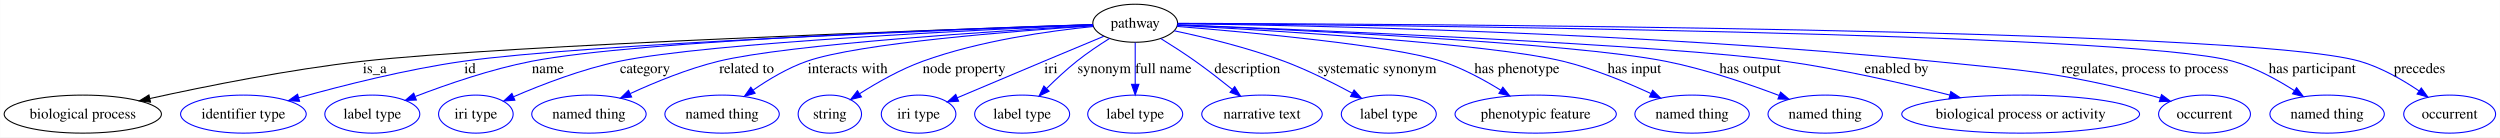
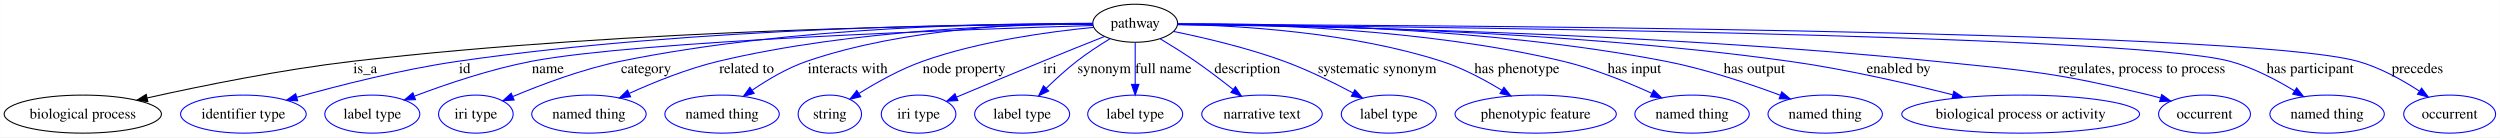
<svg xmlns="http://www.w3.org/2000/svg" width="2366pt" height="130pt" viewBox="0.00 0.00 2365.70 130.00">
  <g id="graph0" class="graph" transform="scale(1 1) rotate(0) translate(4 126)">
-     <polygon fill="#ffffff" stroke="transparent" points="-4,4 -4,-126 2361.699,-126 2361.699,4 -4,4" />
+     <polygon fill="white" stroke="transparent" points="-4,4 -4,-126 2361.7,-126 2361.7,4 -4,4" />
    <g id="node1" class="node">
-       <ellipse fill="none" stroke="#000000" cx="1070.205" cy="-104" rx="40.132" ry="18" />
-       <text text-anchor="middle" x="1070.205" y="-99.8" font-family="Times,serif" font-size="14.00" fill="#000000">pathway</text>
+       <ellipse fill="none" stroke="black" cx="1070.2" cy="-104" rx="40.13" ry="18" />
+       <text text-anchor="middle" x="1070.2" y="-99.8" font-family="Times,serif" font-size="14.00">pathway</text>
    </g>
    <g id="node2" class="node">
-       <ellipse fill="none" stroke="#000000" cx="74.205" cy="-18" rx="74.41" ry="18" />
-       <text text-anchor="middle" x="74.205" y="-13.8" font-family="Times,serif" font-size="14.00" fill="#000000">biological process</text>
+       <ellipse fill="none" stroke="black" cx="74.2" cy="-18" rx="74.41" ry="18" />
+       <text text-anchor="middle" x="74.2" y="-13.8" font-family="Times,serif" font-size="14.00">biological process</text>
    </g>
    <g id="edge1" class="edge">
-       <path fill="none" stroke="#000000" d="M1029.912,-102.689C897.168,-98.266 474.329,-83.306 338.653,-68 269.408,-60.188 191.092,-44.509 137.776,-32.78" />
-       <polygon fill="#000000" stroke="#000000" points="138.308,-29.313 127.788,-30.564 136.793,-36.147 138.308,-29.313" />
-       <text text-anchor="middle" x="350.481" y="-56.8" font-family="Times,serif" font-size="14.00" fill="#000000">is_a</text>
+       <path fill="none" stroke="black" d="M1029.91,-103.03C918.25,-102.71 595.58,-98.95 329.65,-68 262.58,-60.19 186.71,-44.79 135.2,-33.33" />
+       <polygon fill="black" stroke="black" points="135.76,-29.86 125.24,-31.09 134.23,-36.69 135.76,-29.86" />
+       <text text-anchor="middle" x="341.48" y="-56.8" font-family="Times,serif" font-size="14.00">is_a</text>
    </g>
    <g id="node3" class="node">
-       <ellipse fill="none" stroke="#0000ff" cx="226.205" cy="-18" rx="59.443" ry="18" />
-       <text text-anchor="middle" x="226.205" y="-13.8" font-family="Times,serif" font-size="14.00" fill="#000000">identifier type</text>
+       <ellipse fill="none" stroke="blue" cx="226.2" cy="-18" rx="59.44" ry="18" />
+       <text text-anchor="middle" x="226.2" y="-13.8" font-family="Times,serif" font-size="14.00">identifier type</text>
    </g>
    <g id="edge2" class="edge">
-       <path fill="none" stroke="#0000ff" d="M1030.166,-102.615C909.447,-98.3 550.231,-84.4 434.315,-68 380.498,-60.386 320.238,-45.149 278.468,-33.486" />
-       <polygon fill="#0000ff" stroke="#0000ff" points="279.366,-30.103 268.791,-30.756 277.465,-36.84 279.366,-30.103" />
-       <text text-anchor="middle" x="440.649" y="-56.8" font-family="Times,serif" font-size="14.00" fill="#000000">id</text>
+       <path fill="none" stroke="blue" d="M1029.84,-103.28C928.36,-103.44 654.57,-100.56 429.32,-68 376.58,-60.38 317.49,-45.37 276.7,-33.96" />
+       <polygon fill="blue" stroke="blue" points="277.58,-30.57 267,-31.22 275.67,-37.31 277.58,-30.57" />
+       <text text-anchor="middle" x="435.65" y="-56.8" font-family="Times,serif" font-size="14.00">id</text>
    </g>
    <g id="node4" class="node">
-       <ellipse fill="none" stroke="#0000ff" cx="348.205" cy="-18" rx="44.96" ry="18" />
-       <text text-anchor="middle" x="348.205" y="-13.8" font-family="Times,serif" font-size="14.00" fill="#000000">label type</text>
+       <ellipse fill="none" stroke="blue" cx="348.2" cy="-18" rx="44.96" ry="18" />
+       <text text-anchor="middle" x="348.2" y="-13.8" font-family="Times,serif" font-size="14.00">label type</text>
    </g>
    <g id="edge3" class="edge">
-       <path fill="none" stroke="#0000ff" d="M1030.218,-102.815C917.877,-99.272 600.971,-87.768 498.887,-68 460.718,-60.609 418.864,-46.183 388.974,-34.718" />
-       <polygon fill="#0000ff" stroke="#0000ff" points="389.908,-31.326 379.319,-30.958 387.367,-37.849 389.908,-31.326" />
-       <text text-anchor="middle" x="514.363" y="-56.8" font-family="Times,serif" font-size="14.00" fill="#000000">name</text>
+       <path fill="none" stroke="blue" d="M1030.22,-101.87C917.9,-98.47 601.03,-87.41 498.89,-68 460.4,-60.69 418.11,-46.35 388.15,-35.06" />
+       <polygon fill="blue" stroke="blue" points="389.08,-31.67 378.49,-31.37 386.58,-38.21 389.08,-31.67" />
+       <text text-anchor="middle" x="514.36" y="-56.8" font-family="Times,serif" font-size="14.00">name</text>
    </g>
    <g id="node5" class="node">
-       <ellipse fill="none" stroke="#0000ff" cx="446.205" cy="-18" rx="35.305" ry="18" />
-       <text text-anchor="middle" x="446.205" y="-13.8" font-family="Times,serif" font-size="14.00" fill="#000000">iri type</text>
+       <ellipse fill="none" stroke="blue" cx="446.2" cy="-18" rx="35.3" ry="18" />
+       <text text-anchor="middle" x="446.2" y="-13.8" font-family="Times,serif" font-size="14.00">iri type</text>
    </g>
    <g id="edge4" class="edge">
-       <path fill="none" stroke="#0000ff" d="M1029.954,-102.389C929.051,-98.133 667.307,-85.69 582.011,-68 546.955,-60.729 508.846,-46.06 481.946,-34.483" />
-       <polygon fill="#0000ff" stroke="#0000ff" points="483.133,-31.182 472.569,-30.376 480.325,-37.594 483.133,-31.182" />
-       <text text-anchor="middle" x="606.301" y="-56.8" font-family="Times,serif" font-size="14.00" fill="#000000">category</text>
+       <path fill="none" stroke="blue" d="M1029.94,-103.62C945.94,-104.15 746.26,-101.41 583.01,-68 547.35,-60.7 508.43,-46.07 481.25,-34.68" />
+       <polygon fill="blue" stroke="blue" points="482.37,-31.35 471.8,-30.65 479.63,-37.79 482.37,-31.35" />
+       <text text-anchor="middle" x="607.3" y="-56.8" font-family="Times,serif" font-size="14.00">category</text>
    </g>
    <g id="node6" class="node">
-       <ellipse fill="none" stroke="#0000ff" cx="553.205" cy="-18" rx="54.139" ry="18" />
-       <text text-anchor="middle" x="553.205" y="-13.8" font-family="Times,serif" font-size="14.00" fill="#000000">named thing</text>
+       <ellipse fill="none" stroke="blue" cx="553.2" cy="-18" rx="54.14" ry="18" />
+       <text text-anchor="middle" x="553.2" y="-13.8" font-family="Times,serif" font-size="14.00">named thing</text>
    </g>
    <g id="edge5" class="edge">
-       <path fill="none" stroke="#0000ff" d="M1030.131,-101.852C943.7,-96.974 742.209,-84.214 675.732,-68 646.894,-60.966 615.955,-48.297 592.382,-37.472" />
-       <polygon fill="#0000ff" stroke="#0000ff" points="593.624,-34.189 583.083,-33.122 590.658,-40.529 593.624,-34.189" />
-       <text text-anchor="middle" x="702.441" y="-56.8" font-family="Times,serif" font-size="14.00" fill="#000000">related to</text>
+       <path fill="none" stroke="blue" d="M1030.12,-103.27C958.13,-102.92 802.62,-98.31 675.73,-68 646.55,-61.03 615.16,-48.37 591.46,-37.66" />
+       <polygon fill="blue" stroke="blue" points="592.67,-34.37 582.13,-33.37 589.75,-40.73 592.67,-34.37" />
+       <text text-anchor="middle" x="702.44" y="-56.8" font-family="Times,serif" font-size="14.00">related to</text>
    </g>
    <g id="node7" class="node">
-       <ellipse fill="none" stroke="#0000ff" cx="679.205" cy="-18" rx="54.139" ry="18" />
-       <text text-anchor="middle" x="679.205" y="-13.8" font-family="Times,serif" font-size="14.00" fill="#000000">named thing</text>
+       <ellipse fill="none" stroke="blue" cx="679.2" cy="-18" rx="54.14" ry="18" />
+       <text text-anchor="middle" x="679.2" y="-13.8" font-family="Times,serif" font-size="14.00">named thing</text>
    </g>
    <g id="edge6" class="edge">
-       <path fill="none" stroke="#0000ff" d="M1030.306,-101.566C958.056,-96.797 808.491,-85.17 759.394,-68 741.439,-61.721 723.3,-50.874 708.827,-40.885" />
-       <polygon fill="#0000ff" stroke="#0000ff" points="710.497,-37.778 700.323,-34.824 706.435,-43.478 710.497,-37.778" />
-       <text text-anchor="middle" x="798.11" y="-56.8" font-family="Times,serif" font-size="14.00" fill="#000000">interacts with</text>
+       <path fill="none" stroke="blue" d="M1029.99,-103.96C969.56,-104.19 852.49,-99.92 759.39,-68 741.12,-61.73 722.59,-50.78 707.96,-40.82" />
+       <polygon fill="blue" stroke="blue" points="709.58,-37.68 699.38,-34.79 705.55,-43.4 709.58,-37.68" />
+       <text text-anchor="middle" x="798.11" y="-56.8" font-family="Times,serif" font-size="14.00">interacts with</text>
    </g>
    <g id="node8" class="node">
-       <ellipse fill="none" stroke="#0000ff" cx="781.205" cy="-18" rx="30.003" ry="18" />
-       <text text-anchor="middle" x="781.205" y="-13.8" font-family="Times,serif" font-size="14.00" fill="#000000">string</text>
+       <ellipse fill="none" stroke="blue" cx="781.2" cy="-18" rx="30" ry="18" />
+       <text text-anchor="middle" x="781.2" y="-13.8" font-family="Times,serif" font-size="14.00">string</text>
    </g>
    <g id="edge7" class="edge">
-       <path fill="none" stroke="#0000ff" d="M1030.621,-100.914C989.296,-96.779 923.103,-87.558 869.063,-68 848.038,-60.391 826.179,-47.971 809.524,-37.414" />
-       <polygon fill="#0000ff" stroke="#0000ff" points="811.139,-34.29 800.845,-31.783 807.329,-40.162 811.139,-34.29" />
-       <text text-anchor="middle" x="908.275" y="-56.8" font-family="Times,serif" font-size="14.00" fill="#000000">node property</text>
+       <path fill="none" stroke="blue" d="M1031.04,-100.1C989.77,-96.15 923.35,-87.24 869.06,-68 847.81,-60.47 825.65,-48.07 808.9,-37.63" />
+       <polygon fill="blue" stroke="blue" points="810.51,-34.51 800.2,-32.08 806.74,-40.41 810.51,-34.51" />
+       <text text-anchor="middle" x="908.28" y="-56.8" font-family="Times,serif" font-size="14.00">node property</text>
    </g>
    <g id="node9" class="node">
-       <ellipse fill="none" stroke="#0000ff" cx="865.205" cy="-18" rx="35.305" ry="18" />
-       <text text-anchor="middle" x="865.205" y="-13.8" font-family="Times,serif" font-size="14.00" fill="#000000">iri type</text>
+       <ellipse fill="none" stroke="blue" cx="865.2" cy="-18" rx="35.3" ry="18" />
+       <text text-anchor="middle" x="865.2" y="-13.8" font-family="Times,serif" font-size="14.00">iri type</text>
    </g>
    <g id="edge8" class="edge">
-       <path fill="none" stroke="#0000ff" d="M1040.586,-91.703C1023.89,-84.762 1002.655,-75.917 983.763,-68 956.24,-56.465 925.156,-43.353 901.723,-33.451" />
-       <polygon fill="#0000ff" stroke="#0000ff" points="903.076,-30.223 892.502,-29.553 900.35,-36.67 903.076,-30.223" />
-       <text text-anchor="middle" x="990.425" y="-56.8" font-family="Times,serif" font-size="14.00" fill="#000000">iri</text>
+       <path fill="none" stroke="blue" d="M1041.02,-91.44C1024,-84.67 1002.14,-75.92 982.76,-68 955.36,-56.81 924.47,-43.92 901.23,-34.17" />
+       <polygon fill="blue" stroke="blue" points="902.35,-30.84 891.77,-30.2 899.64,-37.3 902.35,-30.84" />
+       <text text-anchor="middle" x="989.43" y="-56.8" font-family="Times,serif" font-size="14.00">iri</text>
    </g>
    <g id="node10" class="node">
-       <ellipse fill="none" stroke="#0000ff" cx="963.205" cy="-18" rx="44.96" ry="18" />
-       <text text-anchor="middle" x="963.205" y="-13.8" font-family="Times,serif" font-size="14.00" fill="#000000">label type</text>
+       <ellipse fill="none" stroke="blue" cx="963.2" cy="-18" rx="44.96" ry="18" />
+       <text text-anchor="middle" x="963.2" y="-13.8" font-family="Times,serif" font-size="14.00">label type</text>
    </g>
    <g id="edge9" class="edge">
-       <path fill="none" stroke="#0000ff" d="M1045.81,-89.551C1035.908,-83.328 1024.547,-75.715 1014.867,-68 1005.052,-60.178 994.978,-50.787 986.362,-42.267" />
-       <polygon fill="#0000ff" stroke="#0000ff" points="988.739,-39.693 979.208,-35.064 983.772,-44.626 988.739,-39.693" />
-       <text text-anchor="middle" x="1040.874" y="-56.8" font-family="Times,serif" font-size="14.00" fill="#000000">synonym</text>
+       <path fill="none" stroke="blue" d="M1046.37,-89.33C1036.34,-83.22 1024.73,-75.68 1014.87,-68 1004.91,-60.25 994.68,-50.89 985.97,-42.43" />
+       <polygon fill="blue" stroke="blue" points="988.33,-39.84 978.76,-35.3 983.41,-44.82 988.33,-39.84" />
+       <text text-anchor="middle" x="1040.87" y="-56.8" font-family="Times,serif" font-size="14.00">synonym</text>
    </g>
    <g id="node11" class="node">
-       <ellipse fill="none" stroke="#0000ff" cx="1070.205" cy="-18" rx="44.96" ry="18" />
-       <text text-anchor="middle" x="1070.205" y="-13.8" font-family="Times,serif" font-size="14.00" fill="#000000">label type</text>
+       <ellipse fill="none" stroke="blue" cx="1070.2" cy="-18" rx="44.96" ry="18" />
+       <text text-anchor="middle" x="1070.2" y="-13.8" font-family="Times,serif" font-size="14.00">label type</text>
    </g>
    <g id="edge10" class="edge">
-       <path fill="none" stroke="#0000ff" d="M1070.205,-85.762C1070.205,-74.36 1070.205,-59.434 1070.205,-46.494" />
-       <polygon fill="#0000ff" stroke="#0000ff" points="1073.705,-46.212 1070.205,-36.212 1066.705,-46.212 1073.705,-46.212" />
-       <text text-anchor="middle" x="1096.834" y="-56.8" font-family="Times,serif" font-size="14.00" fill="#000000">full name</text>
+       <path fill="none" stroke="blue" d="M1070.2,-85.6C1070.2,-74.26 1070.2,-59.23 1070.2,-46.32" />
+       <polygon fill="blue" stroke="blue" points="1073.7,-46.1 1070.2,-36.1 1066.7,-46.1 1073.7,-46.1" />
+       <text text-anchor="middle" x="1096.83" y="-56.8" font-family="Times,serif" font-size="14.00">full name</text>
    </g>
    <g id="node12" class="node">
-       <ellipse fill="none" stroke="#0000ff" cx="1190.205" cy="-18" rx="57.003" ry="18" />
-       <text text-anchor="middle" x="1190.205" y="-13.8" font-family="Times,serif" font-size="14.00" fill="#000000">narrative text</text>
+       <ellipse fill="none" stroke="blue" cx="1190.2" cy="-18" rx="57" ry="18" />
+       <text text-anchor="middle" x="1190.2" y="-13.8" font-family="Times,serif" font-size="14.00">narrative text</text>
    </g>
    <g id="edge11" class="edge">
-       <path fill="none" stroke="#0000ff" d="M1094.431,-89.498C1104.704,-83.144 1116.705,-75.45 1127.205,-68 1138.911,-59.694 1151.375,-49.996 1162.099,-41.364" />
-       <polygon fill="#0000ff" stroke="#0000ff" points="1164.365,-44.033 1169.92,-35.011 1159.952,-38.599 1164.365,-44.033" />
-       <text text-anchor="middle" x="1176.308" y="-56.8" font-family="Times,serif" font-size="14.00" fill="#000000">description</text>
+       <path fill="none" stroke="blue" d="M1093.87,-89.27C1104.27,-83.03 1116.51,-75.41 1127.2,-68 1139.19,-59.7 1151.96,-49.95 1162.85,-41.34" />
+       <polygon fill="blue" stroke="blue" points="1165.13,-43.99 1170.76,-35.02 1160.76,-38.52 1165.13,-43.99" />
+       <text text-anchor="middle" x="1176.31" y="-56.8" font-family="Times,serif" font-size="14.00">description</text>
    </g>
    <g id="node13" class="node">
-       <ellipse fill="none" stroke="#0000ff" cx="1310.205" cy="-18" rx="44.96" ry="18" />
-       <text text-anchor="middle" x="1310.205" y="-13.8" font-family="Times,serif" font-size="14.00" fill="#000000">label type</text>
+       <ellipse fill="none" stroke="blue" cx="1310.2" cy="-18" rx="44.96" ry="18" />
+       <text text-anchor="middle" x="1310.2" y="-13.8" font-family="Times,serif" font-size="14.00">label type</text>
    </g>
    <g id="edge12" class="edge">
-       <path fill="none" stroke="#0000ff" d="M1107.099,-96.884C1135.944,-90.773 1176.786,-80.909 1211.205,-68 1233.26,-59.728 1256.843,-47.944 1275.458,-37.894" />
-       <polygon fill="#0000ff" stroke="#0000ff" points="1277.348,-40.849 1284.436,-32.974 1273.984,-34.71 1277.348,-40.849" />
-       <text text-anchor="middle" x="1299.172" y="-56.8" font-family="Times,serif" font-size="14.00" fill="#000000">systematic synonym</text>
+       <path fill="none" stroke="blue" d="M1106.49,-96.25C1135.35,-90.34 1176.51,-80.72 1211.2,-68 1233.54,-59.81 1257.47,-48.05 1276.21,-38.11" />
+       <polygon fill="blue" stroke="blue" points="1278.09,-41.07 1285.23,-33.25 1274.77,-34.91 1278.09,-41.07" />
+       <text text-anchor="middle" x="1299.17" y="-56.8" font-family="Times,serif" font-size="14.00">systematic synonym</text>
    </g>
    <g id="node14" class="node">
-       <ellipse fill="none" stroke="#0000ff" cx="1449.205" cy="-18" rx="76.313" ry="18" />
-       <text text-anchor="middle" x="1449.205" y="-13.8" font-family="Times,serif" font-size="14.00" fill="#000000">phenotypic feature</text>
+       <ellipse fill="none" stroke="blue" cx="1449.2" cy="-18" rx="76.31" ry="18" />
+       <text text-anchor="middle" x="1449.2" y="-13.8" font-family="Times,serif" font-size="14.00">phenotypic feature</text>
    </g>
    <g id="edge13" class="edge">
-       <path fill="none" stroke="#0000ff" d="M1109.77,-100.992C1177.937,-95.494 1314.6,-82.996 1360.205,-68 1379.808,-61.554 1399.991,-50.628 1416.17,-40.631" />
-       <polygon fill="#0000ff" stroke="#0000ff" points="1418.15,-43.52 1424.718,-35.207 1414.399,-37.61 1418.15,-43.52" />
-       <text text-anchor="middle" x="1431.444" y="-56.8" font-family="Times,serif" font-size="14.00" fill="#000000">has phenotype</text>
+       <path fill="none" stroke="blue" d="M1110.64,-102.94C1167.64,-101.79 1274.29,-95.68 1360.2,-68 1380.18,-61.56 1400.81,-50.53 1417.17,-40.56" />
+       <polygon fill="blue" stroke="blue" points="1419.17,-43.43 1425.79,-35.16 1415.46,-37.5 1419.17,-43.43" />
+       <text text-anchor="middle" x="1431.44" y="-56.8" font-family="Times,serif" font-size="14.00">has phenotype</text>
    </g>
    <g id="node15" class="node">
-       <ellipse fill="none" stroke="#0000ff" cx="1597.205" cy="-18" rx="54.139" ry="18" />
-       <text text-anchor="middle" x="1597.205" y="-13.8" font-family="Times,serif" font-size="14.00" fill="#000000">named thing</text>
+       <ellipse fill="none" stroke="blue" cx="1597.2" cy="-18" rx="54.14" ry="18" />
+       <text text-anchor="middle" x="1597.2" y="-13.8" font-family="Times,serif" font-size="14.00">named thing</text>
    </g>
    <g id="edge14" class="edge">
-       <path fill="none" stroke="#0000ff" d="M1110.02,-101.983C1198.006,-97.278 1406.618,-84.698 1475.205,-68 1503.939,-61.004 1534.745,-48.335 1558.211,-37.5" />
-       <polygon fill="#0000ff" stroke="#0000ff" points="1559.909,-40.569 1567.468,-33.146 1556.929,-34.235 1559.909,-40.569" />
-       <text text-anchor="middle" x="1542.675" y="-56.8" font-family="Times,serif" font-size="14.00" fill="#000000">has input</text>
+       <path fill="none" stroke="blue" d="M1110.49,-103.42C1184.02,-103.34 1344.43,-99.18 1475.2,-68 1504.28,-61.07 1535.53,-48.4 1559.13,-37.69" />
+       <polygon fill="blue" stroke="blue" points="1560.81,-40.77 1568.42,-33.39 1557.87,-34.41 1560.81,-40.77" />
+       <text text-anchor="middle" x="1542.68" y="-56.8" font-family="Times,serif" font-size="14.00">has input</text>
    </g>
    <g id="node16" class="node">
-       <ellipse fill="none" stroke="#0000ff" cx="1723.205" cy="-18" rx="54.139" ry="18" />
-       <text text-anchor="middle" x="1723.205" y="-13.8" font-family="Times,serif" font-size="14.00" fill="#000000">named thing</text>
+       <ellipse fill="none" stroke="blue" cx="1723.2" cy="-18" rx="54.14" ry="18" />
+       <text text-anchor="middle" x="1723.2" y="-13.8" font-family="Times,serif" font-size="14.00">named thing</text>
    </g>
    <g id="edge15" class="edge">
-       <path fill="none" stroke="#0000ff" d="M1110.445,-102.403C1213.322,-98.115 1484.031,-85.477 1572.205,-68 1609.197,-60.668 1649.692,-46.93 1679.426,-35.707" />
-       <polygon fill="#0000ff" stroke="#0000ff" points="1680.99,-38.856 1689.076,-32.01 1678.486,-32.319 1680.99,-38.856" />
-       <text text-anchor="middle" x="1652.175" y="-56.8" font-family="Times,serif" font-size="14.00" fill="#000000">has output</text>
+       <path fill="none" stroke="blue" d="M1110.33,-103.5C1196.01,-103.86 1402.82,-100.87 1572.2,-68 1609.64,-60.73 1650.72,-47.01 1680.57,-35.93" />
+       <polygon fill="blue" stroke="blue" points="1682.11,-39.09 1690.24,-32.29 1679.64,-32.54 1682.11,-39.09" />
+       <text text-anchor="middle" x="1656.18" y="-56.8" font-family="Times,serif" font-size="14.00">has output</text>
    </g>
    <g id="node17" class="node">
-       <ellipse fill="none" stroke="#0000ff" cx="1908.205" cy="-18" rx="112.53" ry="18" />
-       <text text-anchor="middle" x="1908.205" y="-13.8" font-family="Times,serif" font-size="14.00" fill="#000000">biological process or activity</text>
+       <ellipse fill="none" stroke="blue" cx="1908.2" cy="-18" rx="112.53" ry="18" />
+       <text text-anchor="middle" x="1908.2" y="-13.8" font-family="Times,serif" font-size="14.00">biological process or activity</text>
    </g>
    <g id="edge16" class="edge">
-       <path fill="none" stroke="#0000ff" d="M1110.175,-102.508C1228.129,-97.973 1573.465,-83.692 1685.205,-68 1738.171,-60.562 1797.19,-47.093 1841.201,-36.007" />
-       <polygon fill="#0000ff" stroke="#0000ff" points="1842.09,-39.392 1850.92,-33.536 1840.366,-32.608 1842.09,-39.392" />
-       <text text-anchor="middle" x="1790.72" y="-56.8" font-family="Times,serif" font-size="14.00" fill="#000000">enabled by</text>
+       <path fill="none" stroke="blue" d="M1110.25,-103C1209.07,-102.5 1472.26,-98.2 1689.2,-68 1741.83,-60.67 1800.54,-47.25 1843.91,-36.3" />
+       <polygon fill="blue" stroke="blue" points="1844.93,-39.65 1853.76,-33.79 1843.2,-32.87 1844.93,-39.65" />
+       <text text-anchor="middle" x="1792.72" y="-56.8" font-family="Times,serif" font-size="14.00">enabled by</text>
    </g>
    <g id="node18" class="node">
-       <ellipse fill="none" stroke="#0000ff" cx="2082.205" cy="-18" rx="43.489" ry="18" />
-       <text text-anchor="middle" x="2082.205" y="-13.8" font-family="Times,serif" font-size="14.00" fill="#000000">occurrent</text>
+       <ellipse fill="none" stroke="blue" cx="2082.2" cy="-18" rx="43.49" ry="18" />
+       <text text-anchor="middle" x="2082.2" y="-13.8" font-family="Times,serif" font-size="14.00">occurrent</text>
    </g>
    <g id="edge17" class="edge">
-       <path fill="none" stroke="#0000ff" d="M1110.424,-103.598C1223.374,-102.142 1553.001,-95.654 1825.205,-68 1916.947,-58.679 1940.723,-58.282 2030.205,-36 2033.551,-35.167 2036.987,-34.211 2040.421,-33.183" />
-       <polygon fill="#0000ff" stroke="#0000ff" points="2041.545,-36.499 2050.019,-30.14 2039.429,-29.826 2041.545,-36.499" />
-       <text text-anchor="middle" x="2025.901" y="-56.8" font-family="Times,serif" font-size="14.00" fill="#000000">regulates, process to process</text>
+       <path fill="none" stroke="blue" d="M1110.53,-102.7C1223.79,-101.51 1554.3,-95.73 1827.2,-68 1918.07,-58.77 1941.4,-57.37 2030.2,-36 2033.59,-35.19 2037.06,-34.26 2040.54,-33.26" />
+       <polygon fill="blue" stroke="blue" points="2041.7,-36.57 2050.26,-30.33 2039.67,-29.87 2041.7,-36.57" />
+       <text text-anchor="middle" x="2022.9" y="-56.8" font-family="Times,serif" font-size="14.00">regulates, process to process</text>
    </g>
    <g id="node19" class="node">
-       <ellipse fill="none" stroke="#0000ff" cx="2198.205" cy="-18" rx="54.139" ry="18" />
-       <text text-anchor="middle" x="2198.205" y="-13.8" font-family="Times,serif" font-size="14.00" fill="#000000">named thing</text>
+       <ellipse fill="none" stroke="blue" cx="2198.2" cy="-18" rx="54.14" ry="18" />
+       <text text-anchor="middle" x="2198.2" y="-13.8" font-family="Times,serif" font-size="14.00">named thing</text>
    </g>
    <g id="edge18" class="edge">
-       <path fill="none" stroke="#0000ff" d="M1110.287,-103.732C1289.389,-102.381 2011.88,-95.276 2109.205,-68 2129.795,-62.23 2150.747,-50.792 2167.145,-40.31" />
-       <polygon fill="#0000ff" stroke="#0000ff" points="2169.337,-43.057 2175.755,-34.628 2165.481,-37.215 2169.337,-43.057" />
-       <text text-anchor="middle" x="2184.217" y="-56.8" font-family="Times,serif" font-size="14.00" fill="#000000">has participant</text>
+       <path fill="none" stroke="blue" d="M1110.46,-102.72C1289.48,-101.3 2008.91,-94.05 2106.2,-68 2127.94,-62.18 2150.26,-50.46 2167.47,-39.94" />
+       <polygon fill="blue" stroke="blue" points="2169.38,-42.87 2175.98,-34.58 2165.65,-36.95 2169.38,-42.87" />
+       <text text-anchor="middle" x="2182.22" y="-56.8" font-family="Times,serif" font-size="14.00">has participant</text>
    </g>
    <g id="node20" class="node">
-       <ellipse fill="none" stroke="#0000ff" cx="2314.205" cy="-18" rx="43.489" ry="18" />
-       <text text-anchor="middle" x="2314.205" y="-13.8" font-family="Times,serif" font-size="14.00" fill="#000000">occurrent</text>
+       <ellipse fill="none" stroke="blue" cx="2314.2" cy="-18" rx="43.49" ry="18" />
+       <text text-anchor="middle" x="2314.2" y="-13.8" font-family="Times,serif" font-size="14.00">occurrent</text>
    </g>
    <g id="edge19" class="edge">
-       <path fill="none" stroke="#0000ff" d="M1110.357,-103.932C1302.132,-103.451 2120.057,-99.55 2229.205,-68 2249.327,-62.184 2269.63,-50.507 2285.345,-39.9" />
-       <polygon fill="#0000ff" stroke="#0000ff" points="2287.373,-42.752 2293.573,-34.161 2283.368,-37.011 2287.373,-42.752" />
-       <text text-anchor="middle" x="2285.688" y="-56.8" font-family="Times,serif" font-size="14.00" fill="#000000">precedes</text>
+       <path fill="none" stroke="blue" d="M1110.27,-102.92C1301.66,-102.41 2117.95,-98.43 2227.2,-68 2248.06,-62.19 2269.27,-50.39 2285.53,-39.83" />
+       <polygon fill="blue" stroke="blue" points="2287.66,-42.61 2294.01,-34.13 2283.76,-36.8 2287.66,-42.61" />
+       <text text-anchor="middle" x="2283.69" y="-56.8" font-family="Times,serif" font-size="14.00">precedes</text>
    </g>
  </g>
</svg>
